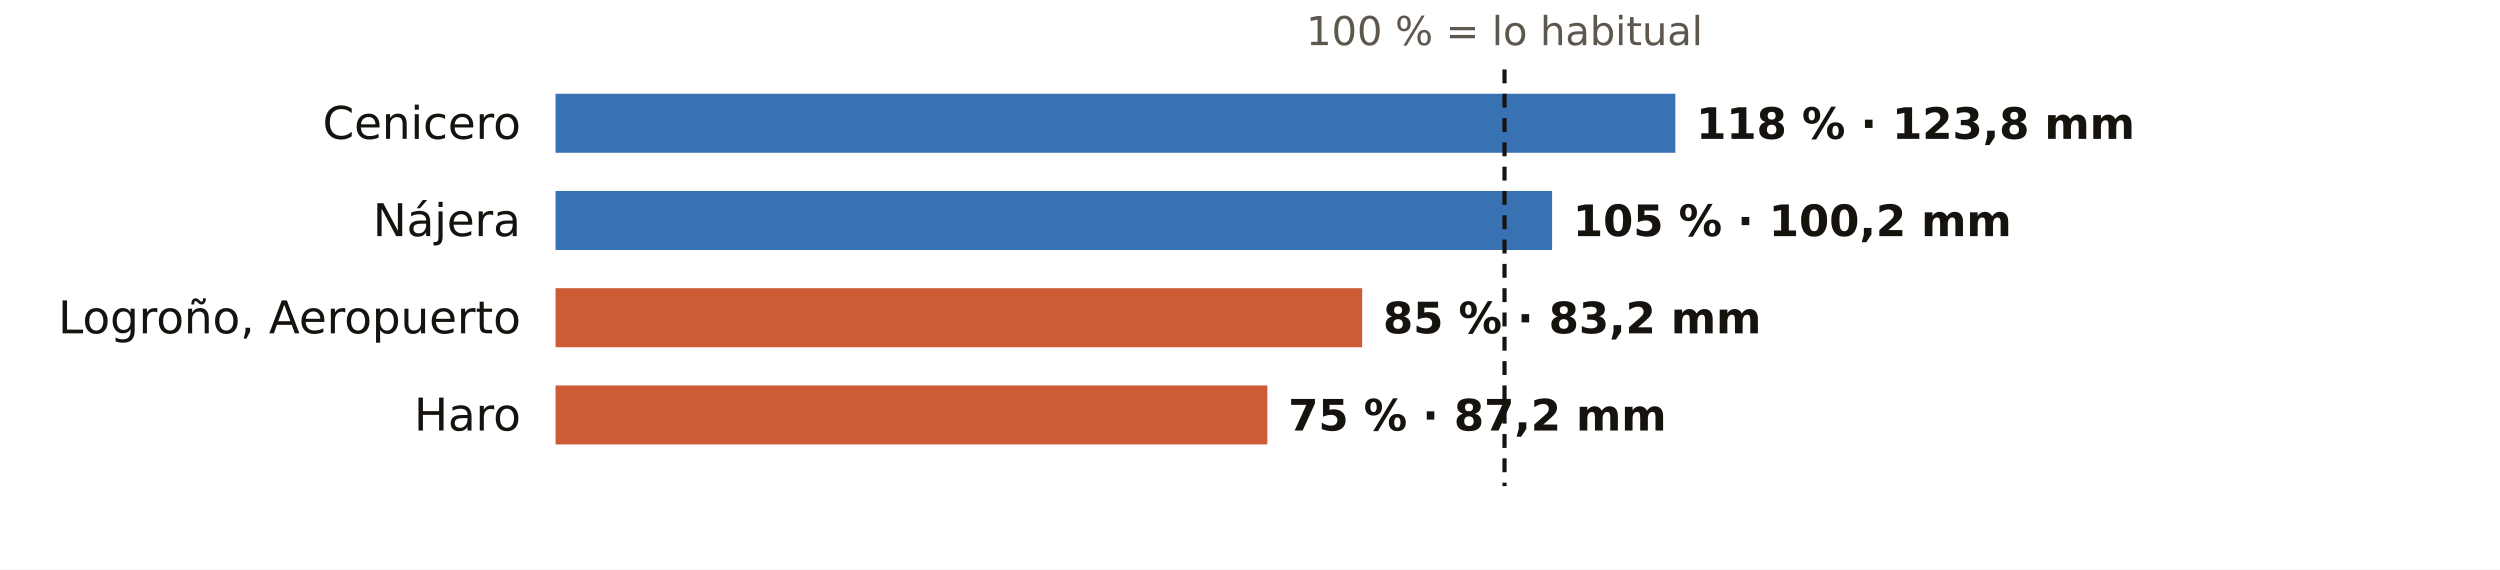
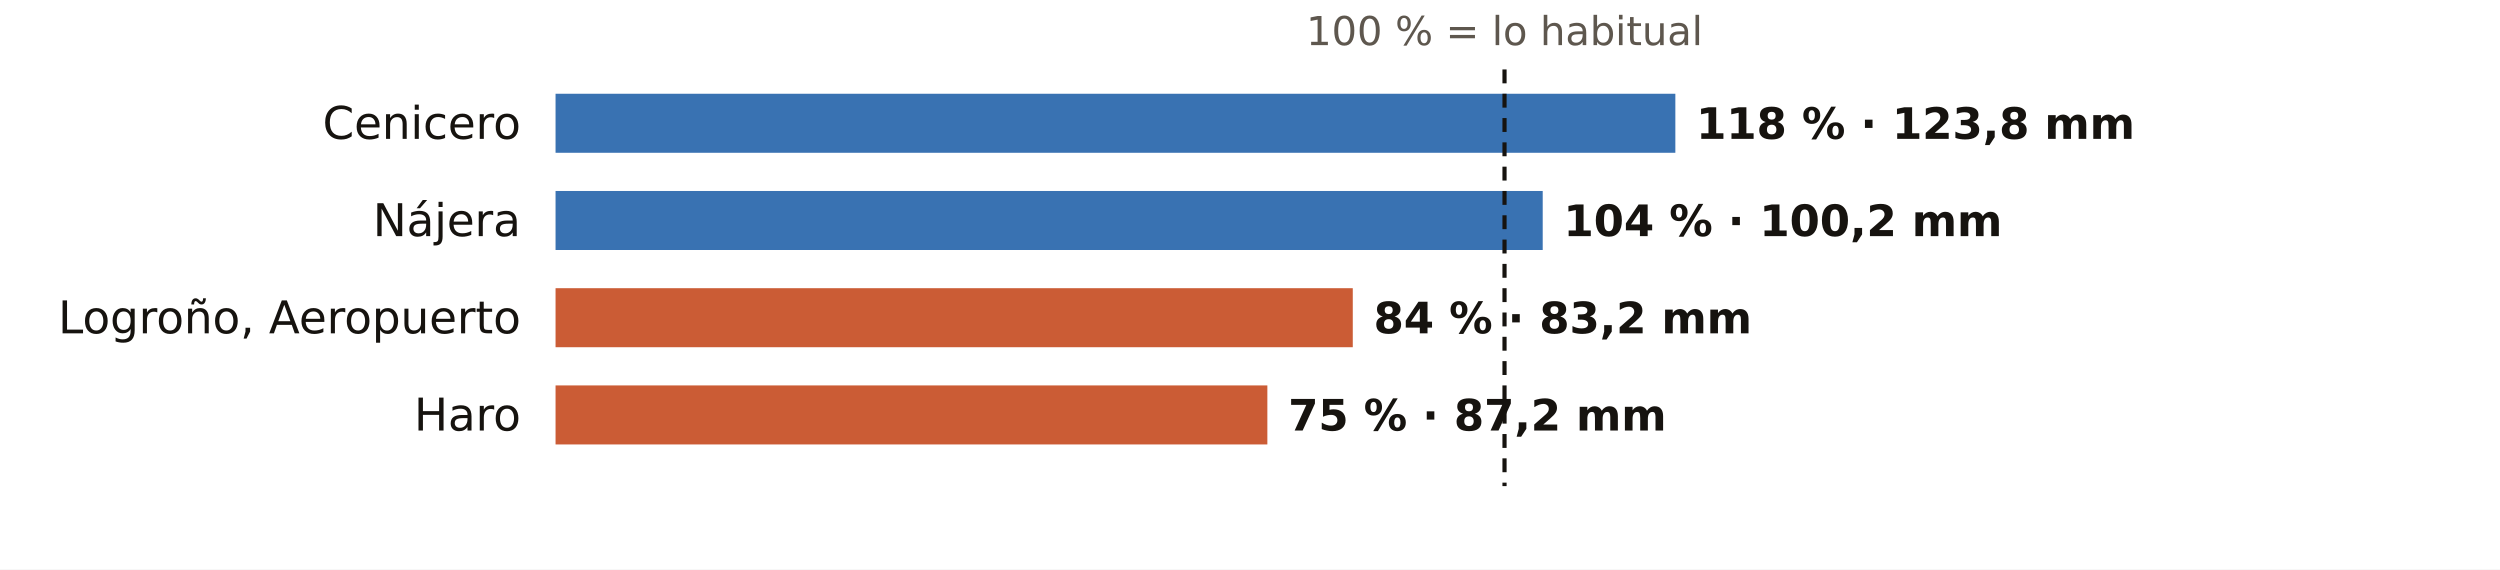
<svg xmlns="http://www.w3.org/2000/svg" viewBox="0 0 720 164" width="720" height="164" role="img" aria-label="El otoño en los pluviómetros de AEMET de La Rioja: % de lo habitual">
  <rect width="720" height="164" fill="#FFFFFF" />
  <text x="433.3" y="13.0" font-size="11.5" fill="#5E574E" text-anchor="middle" font-weight="400" font-family="Public Sans, DejaVu Sans, Arial, sans-serif">100 % = lo habitual</text>
  <text x="150.0" y="40.0" font-size="13" fill="#16130F" text-anchor="end" font-weight="500" font-family="Public Sans, DejaVu Sans, Arial, sans-serif">Cenicero</text>
  <rect x="160" y="27" width="322.5" height="17" fill="#1F5FA8" opacity="0.88" />
  <text x="488.5" y="40.0" font-size="12.5" fill="#16130F" text-anchor="start" font-weight="600" font-family="Public Sans, DejaVu Sans, Arial, sans-serif">118 % · 123,8 mm</text>
  <text x="150.0" y="68.0" font-size="13" fill="#16130F" text-anchor="end" font-weight="500" font-family="Public Sans, DejaVu Sans, Arial, sans-serif">Nájera</text>
-   <rect x="160" y="55" width="287.0" height="17" fill="#1F5FA8" opacity="0.88" />
-   <text x="453.0" y="68.0" font-size="12.5" fill="#16130F" text-anchor="start" font-weight="600" font-family="Public Sans, DejaVu Sans, Arial, sans-serif">105 % · 100,2 mm</text>
+   <rect x="160" y="55" width="284.3" height="17" fill="#1F5FA8" opacity="0.88" />
+   <text x="450.3" y="68.0" font-size="12.5" fill="#16130F" text-anchor="start" font-weight="600" font-family="Public Sans, DejaVu Sans, Arial, sans-serif">104 % · 100,2 mm</text>
  <text x="150.0" y="96.0" font-size="13" fill="#16130F" text-anchor="end" font-weight="500" font-family="Public Sans, DejaVu Sans, Arial, sans-serif">Logroño, Aeropuerto</text>
-   <rect x="160" y="83" width="232.3" height="17" fill="#C4461A" opacity="0.88" />
-   <text x="398.3" y="96.0" font-size="12.5" fill="#16130F" text-anchor="start" font-weight="600" font-family="Public Sans, DejaVu Sans, Arial, sans-serif">85 % · 83,2 mm</text>
+   <rect x="160" y="83" width="229.6" height="17" fill="#C4461A" opacity="0.88" />
+   <text x="395.6" y="96.0" font-size="12.5" fill="#16130F" text-anchor="start" font-weight="600" font-family="Public Sans, DejaVu Sans, Arial, sans-serif">84 % · 83,2 mm</text>
  <text x="150.0" y="124.0" font-size="13" fill="#16130F" text-anchor="end" font-weight="500" font-family="Public Sans, DejaVu Sans, Arial, sans-serif">Haro</text>
  <rect x="160" y="111" width="205.0" height="17" fill="#C4461A" opacity="0.88" />
  <text x="371.0" y="124.0" font-size="12.5" fill="#16130F" text-anchor="start" font-weight="600" font-family="Public Sans, DejaVu Sans, Arial, sans-serif">75 % · 87,2 mm</text>
  <line x1="433.3" x2="433.3" y1="20" y2="140" stroke="#16130F" stroke-width="1.2" stroke-dasharray="4 3" />
</svg>
